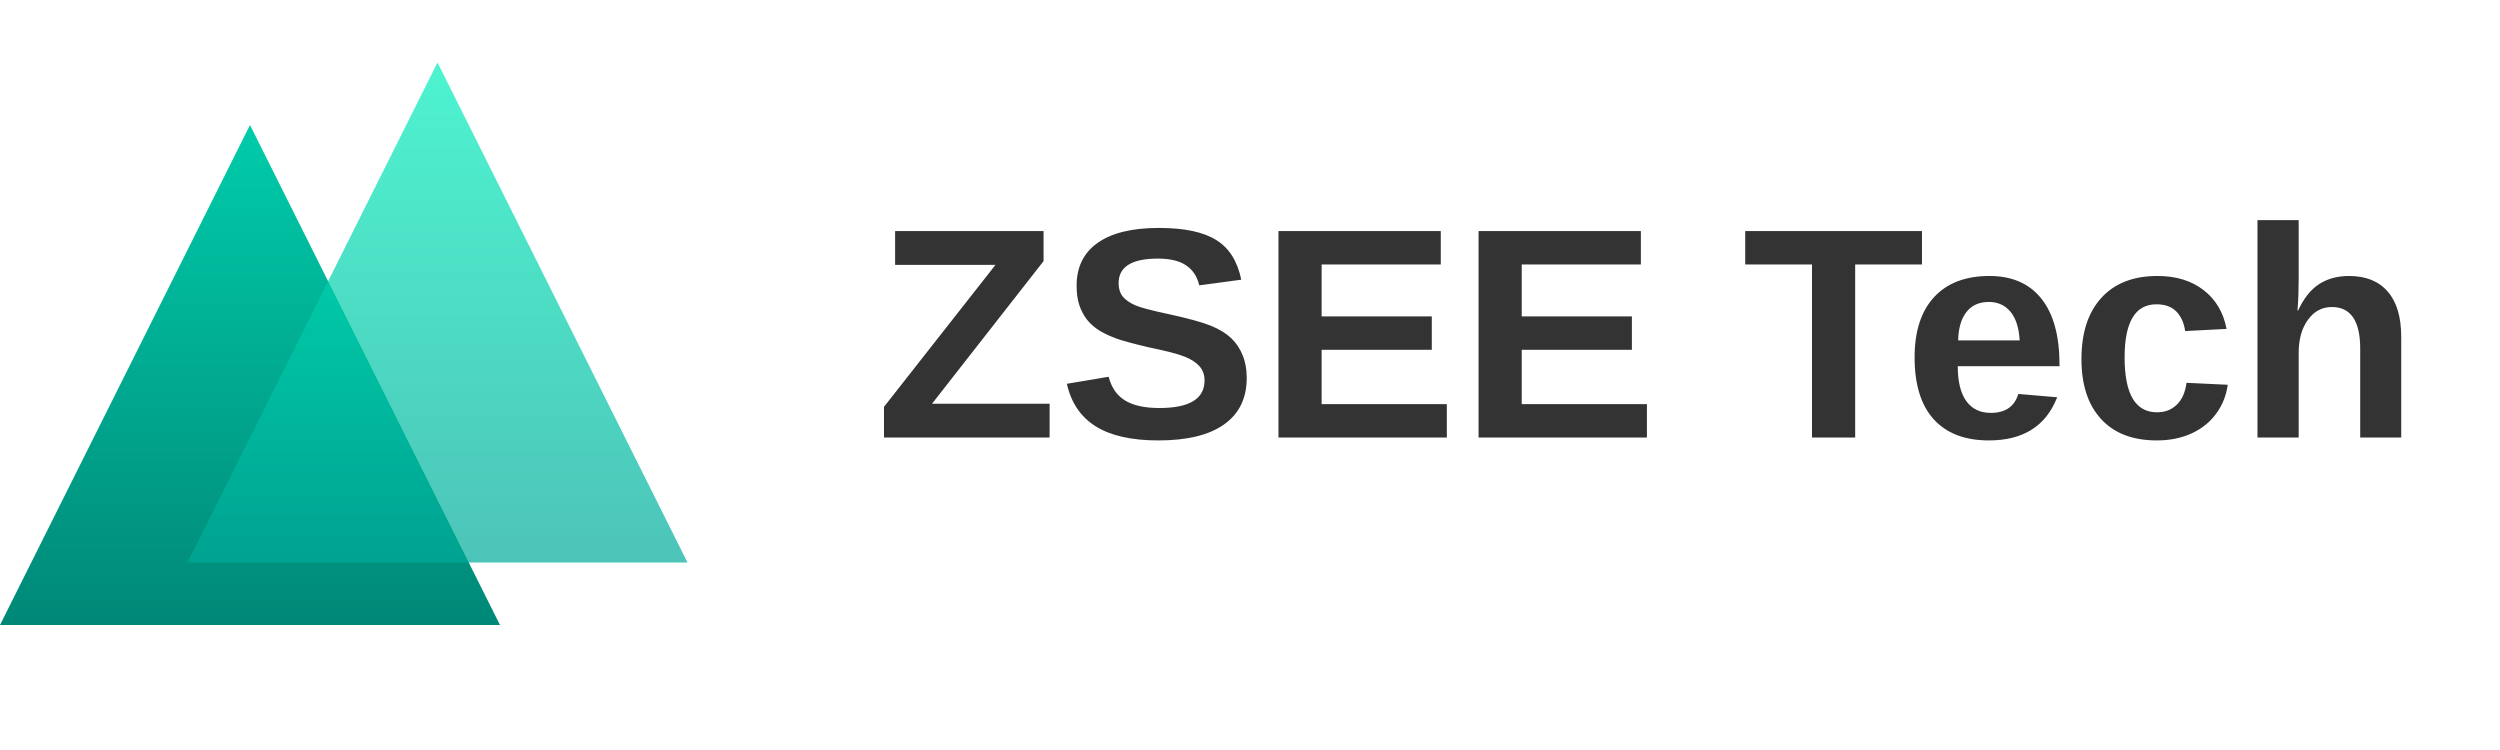
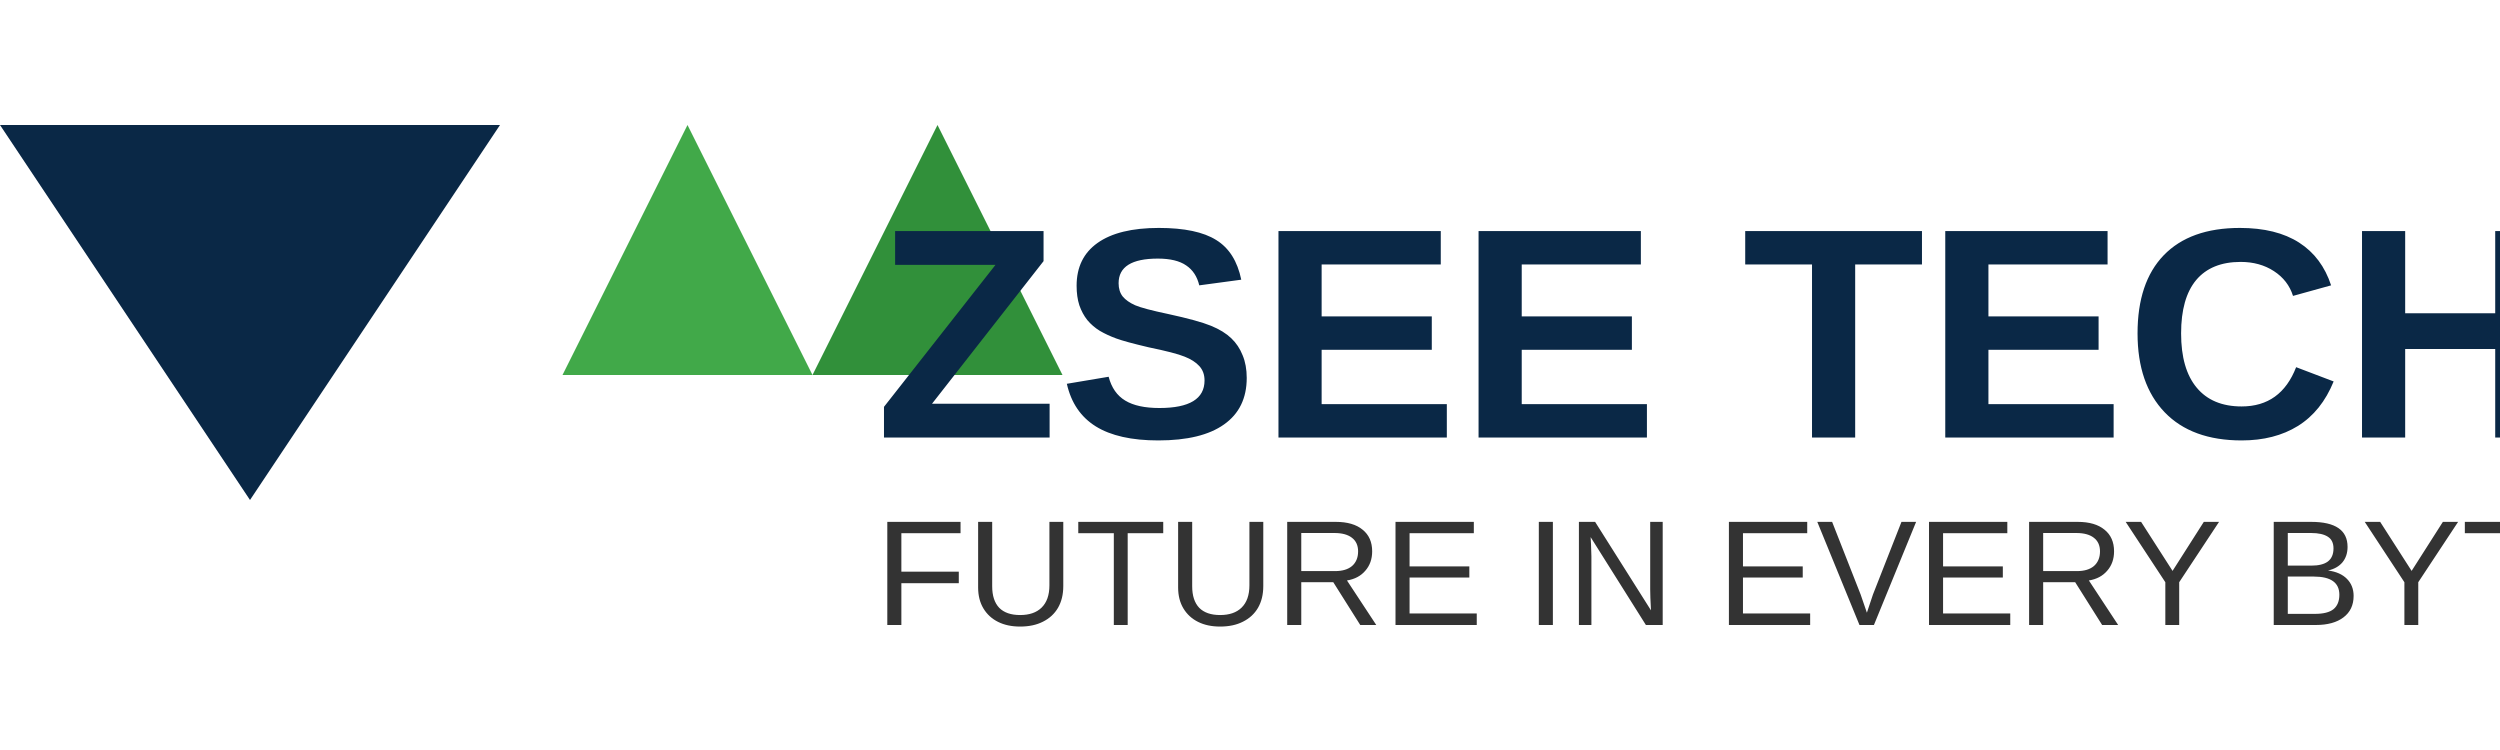
<svg xmlns="http://www.w3.org/2000/svg" width="200" height="60" viewBox="0 0 200 60" fill="none">
-   <path d="M20 10L40 50H0L20 10Z" fill="url(#paint0_linear)" />
-   <path d="M35 5L55 45H15L35 5Z" fill="url(#paint1_linear)" fill-opacity="0.7" />
-   <text x="70" y="35" font-family="Arial" font-weight="bold" font-size="24" fill="#333333">ZSEE Tech</text>
-   <defs>
-     <linearGradient id="paint0_linear" x1="20" y1="10" x2="20" y2="50" gradientUnits="userSpaceOnUse">
-       <stop stop-color="#00CCAA" />
-       <stop offset="1" stop-color="#008877" />
-     </linearGradient>
-     <linearGradient id="paint1_linear" x1="35" y1="5" x2="35" y2="45" gradientUnits="userSpaceOnUse">
-       <stop stop-color="#00EEBB" />
-       <stop offset="1" stop-color="#00AA99" />
-     </linearGradient>
-   </defs>
+   <path d="M20 40L40 10H0L20 40Z" fill="#0A2846" />
+   <path d="M45 30L55 10L65 30" fill="#41A949" />
+   <path d="M65 30L75 10L85 30" fill="#31903A" />
+   <text x="70" y="35" font-family="Arial" font-weight="bold" font-size="24" fill="#0A2846">ZSEE TECH</text>
+   <text x="70" y="50" font-family="Arial" font-size="12" fill="#333333">FUTURE IN EVERY BYTE</text>
</svg>
